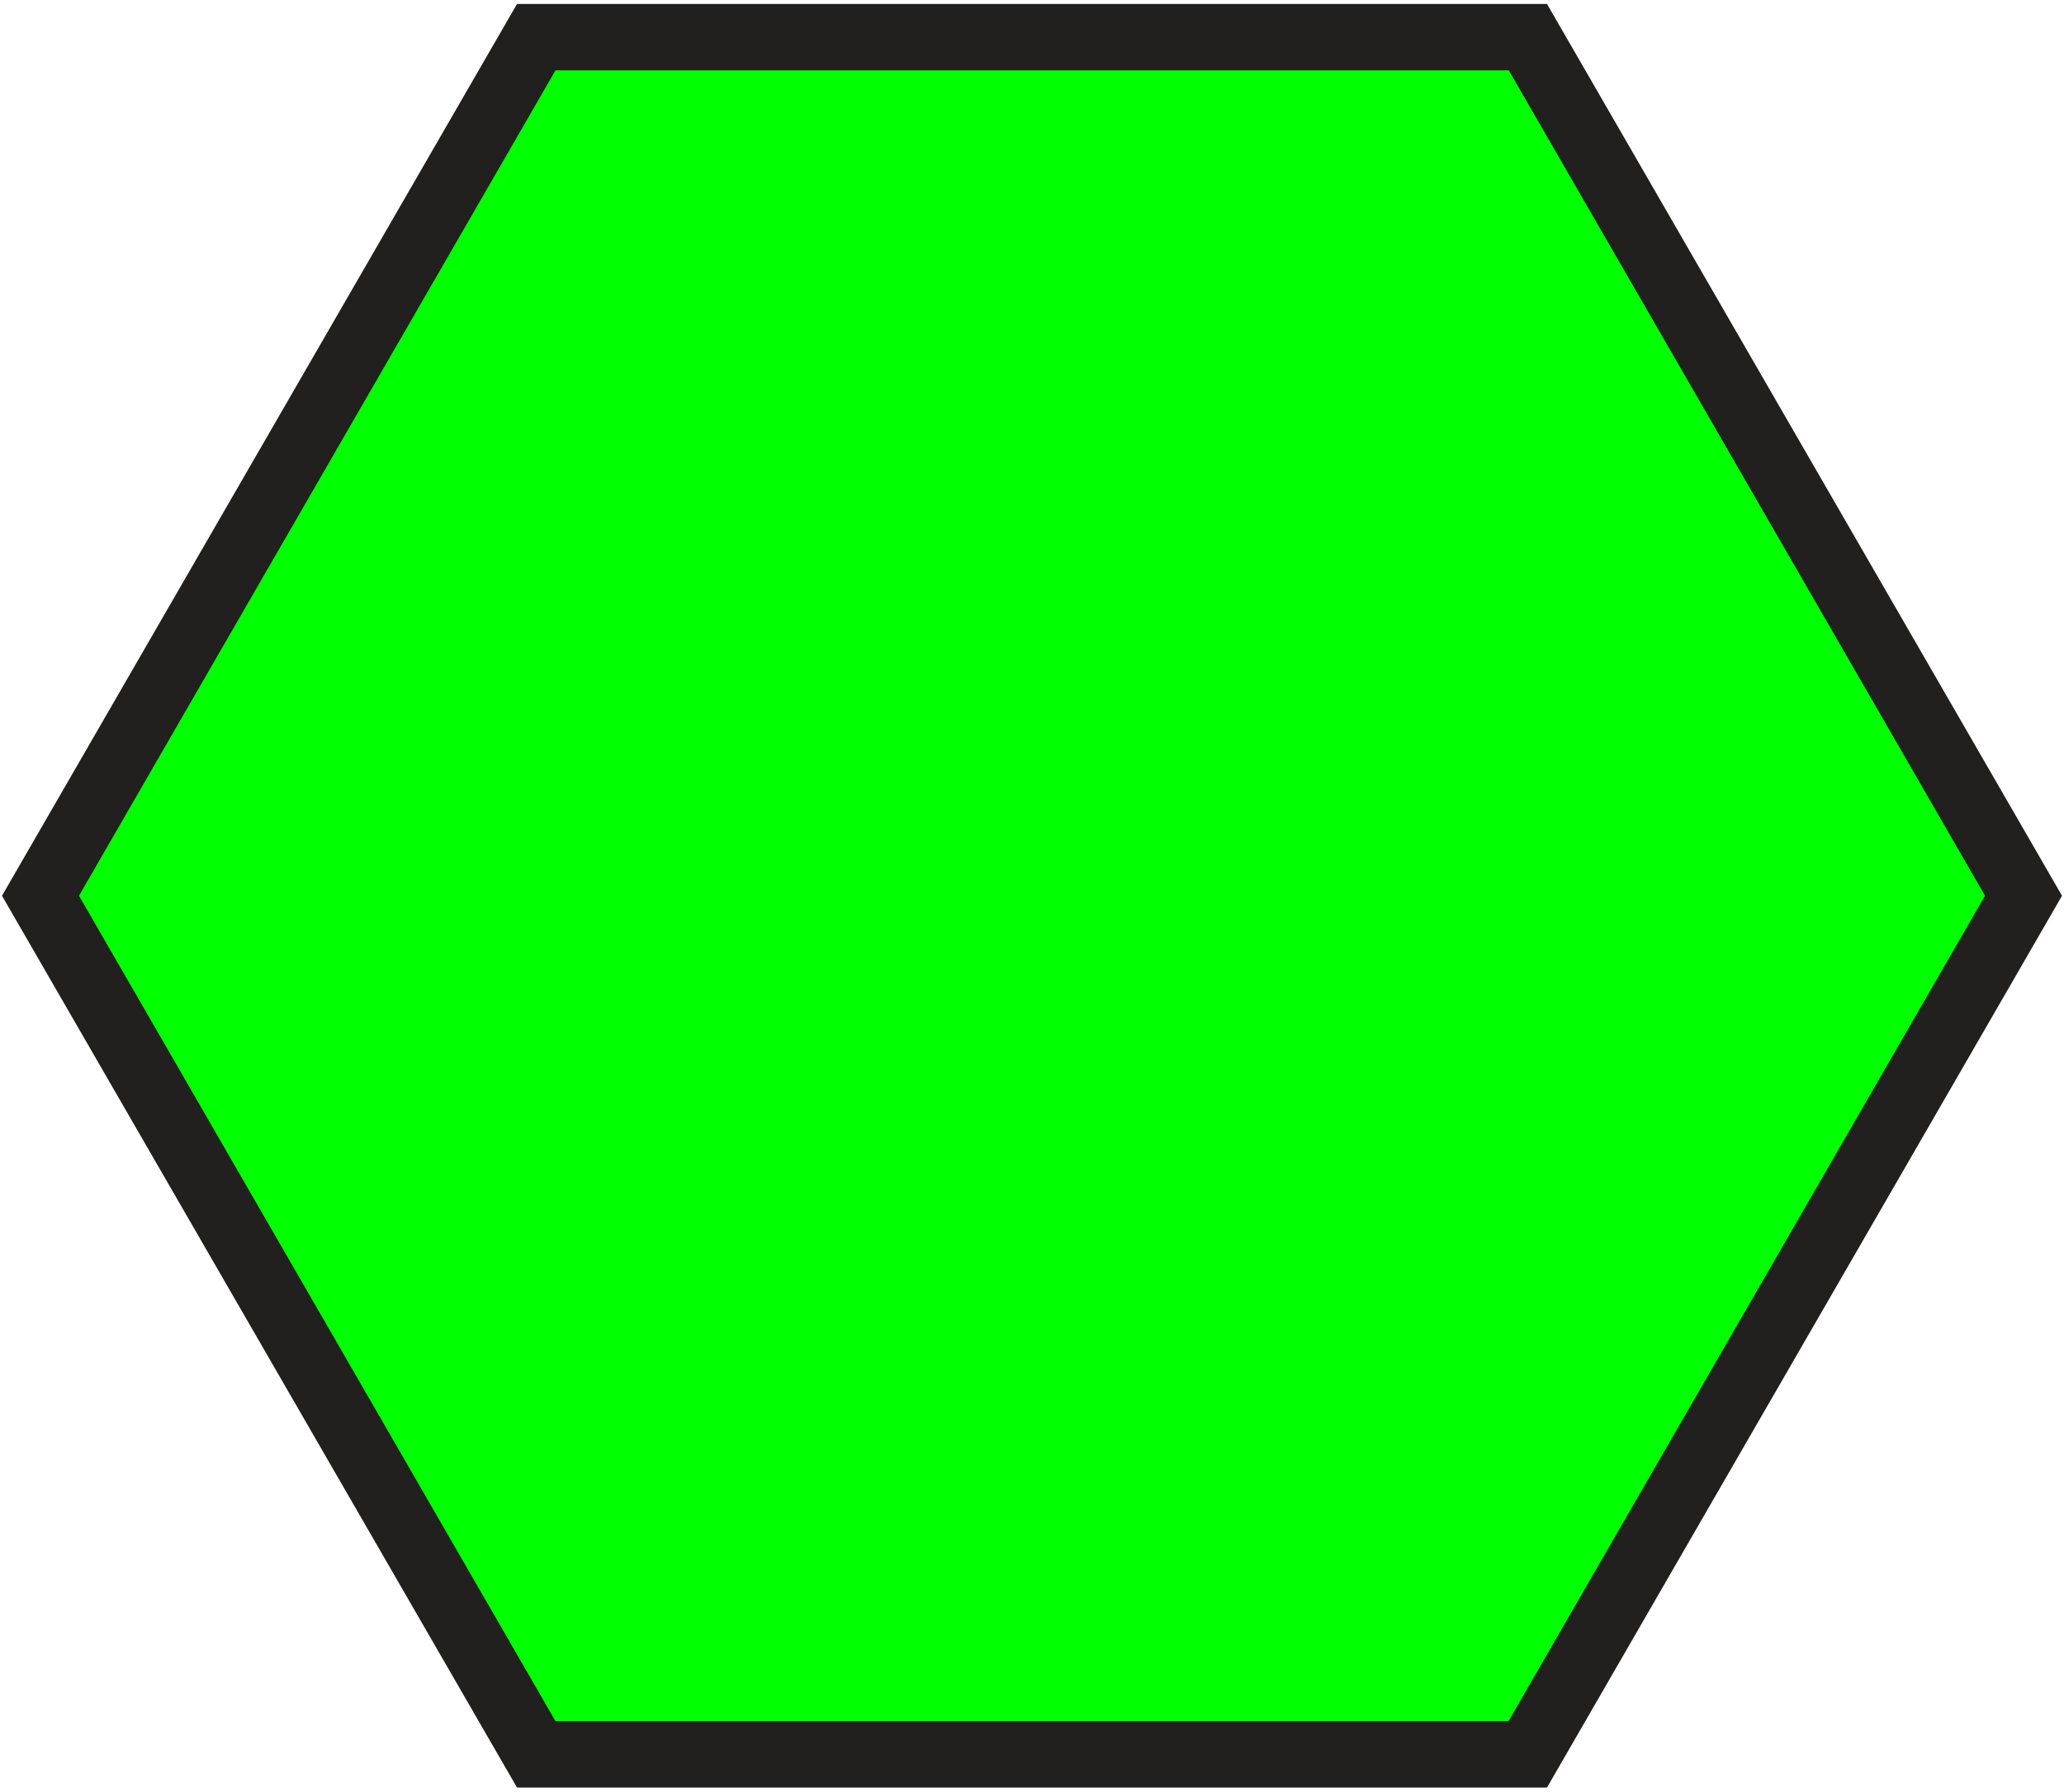
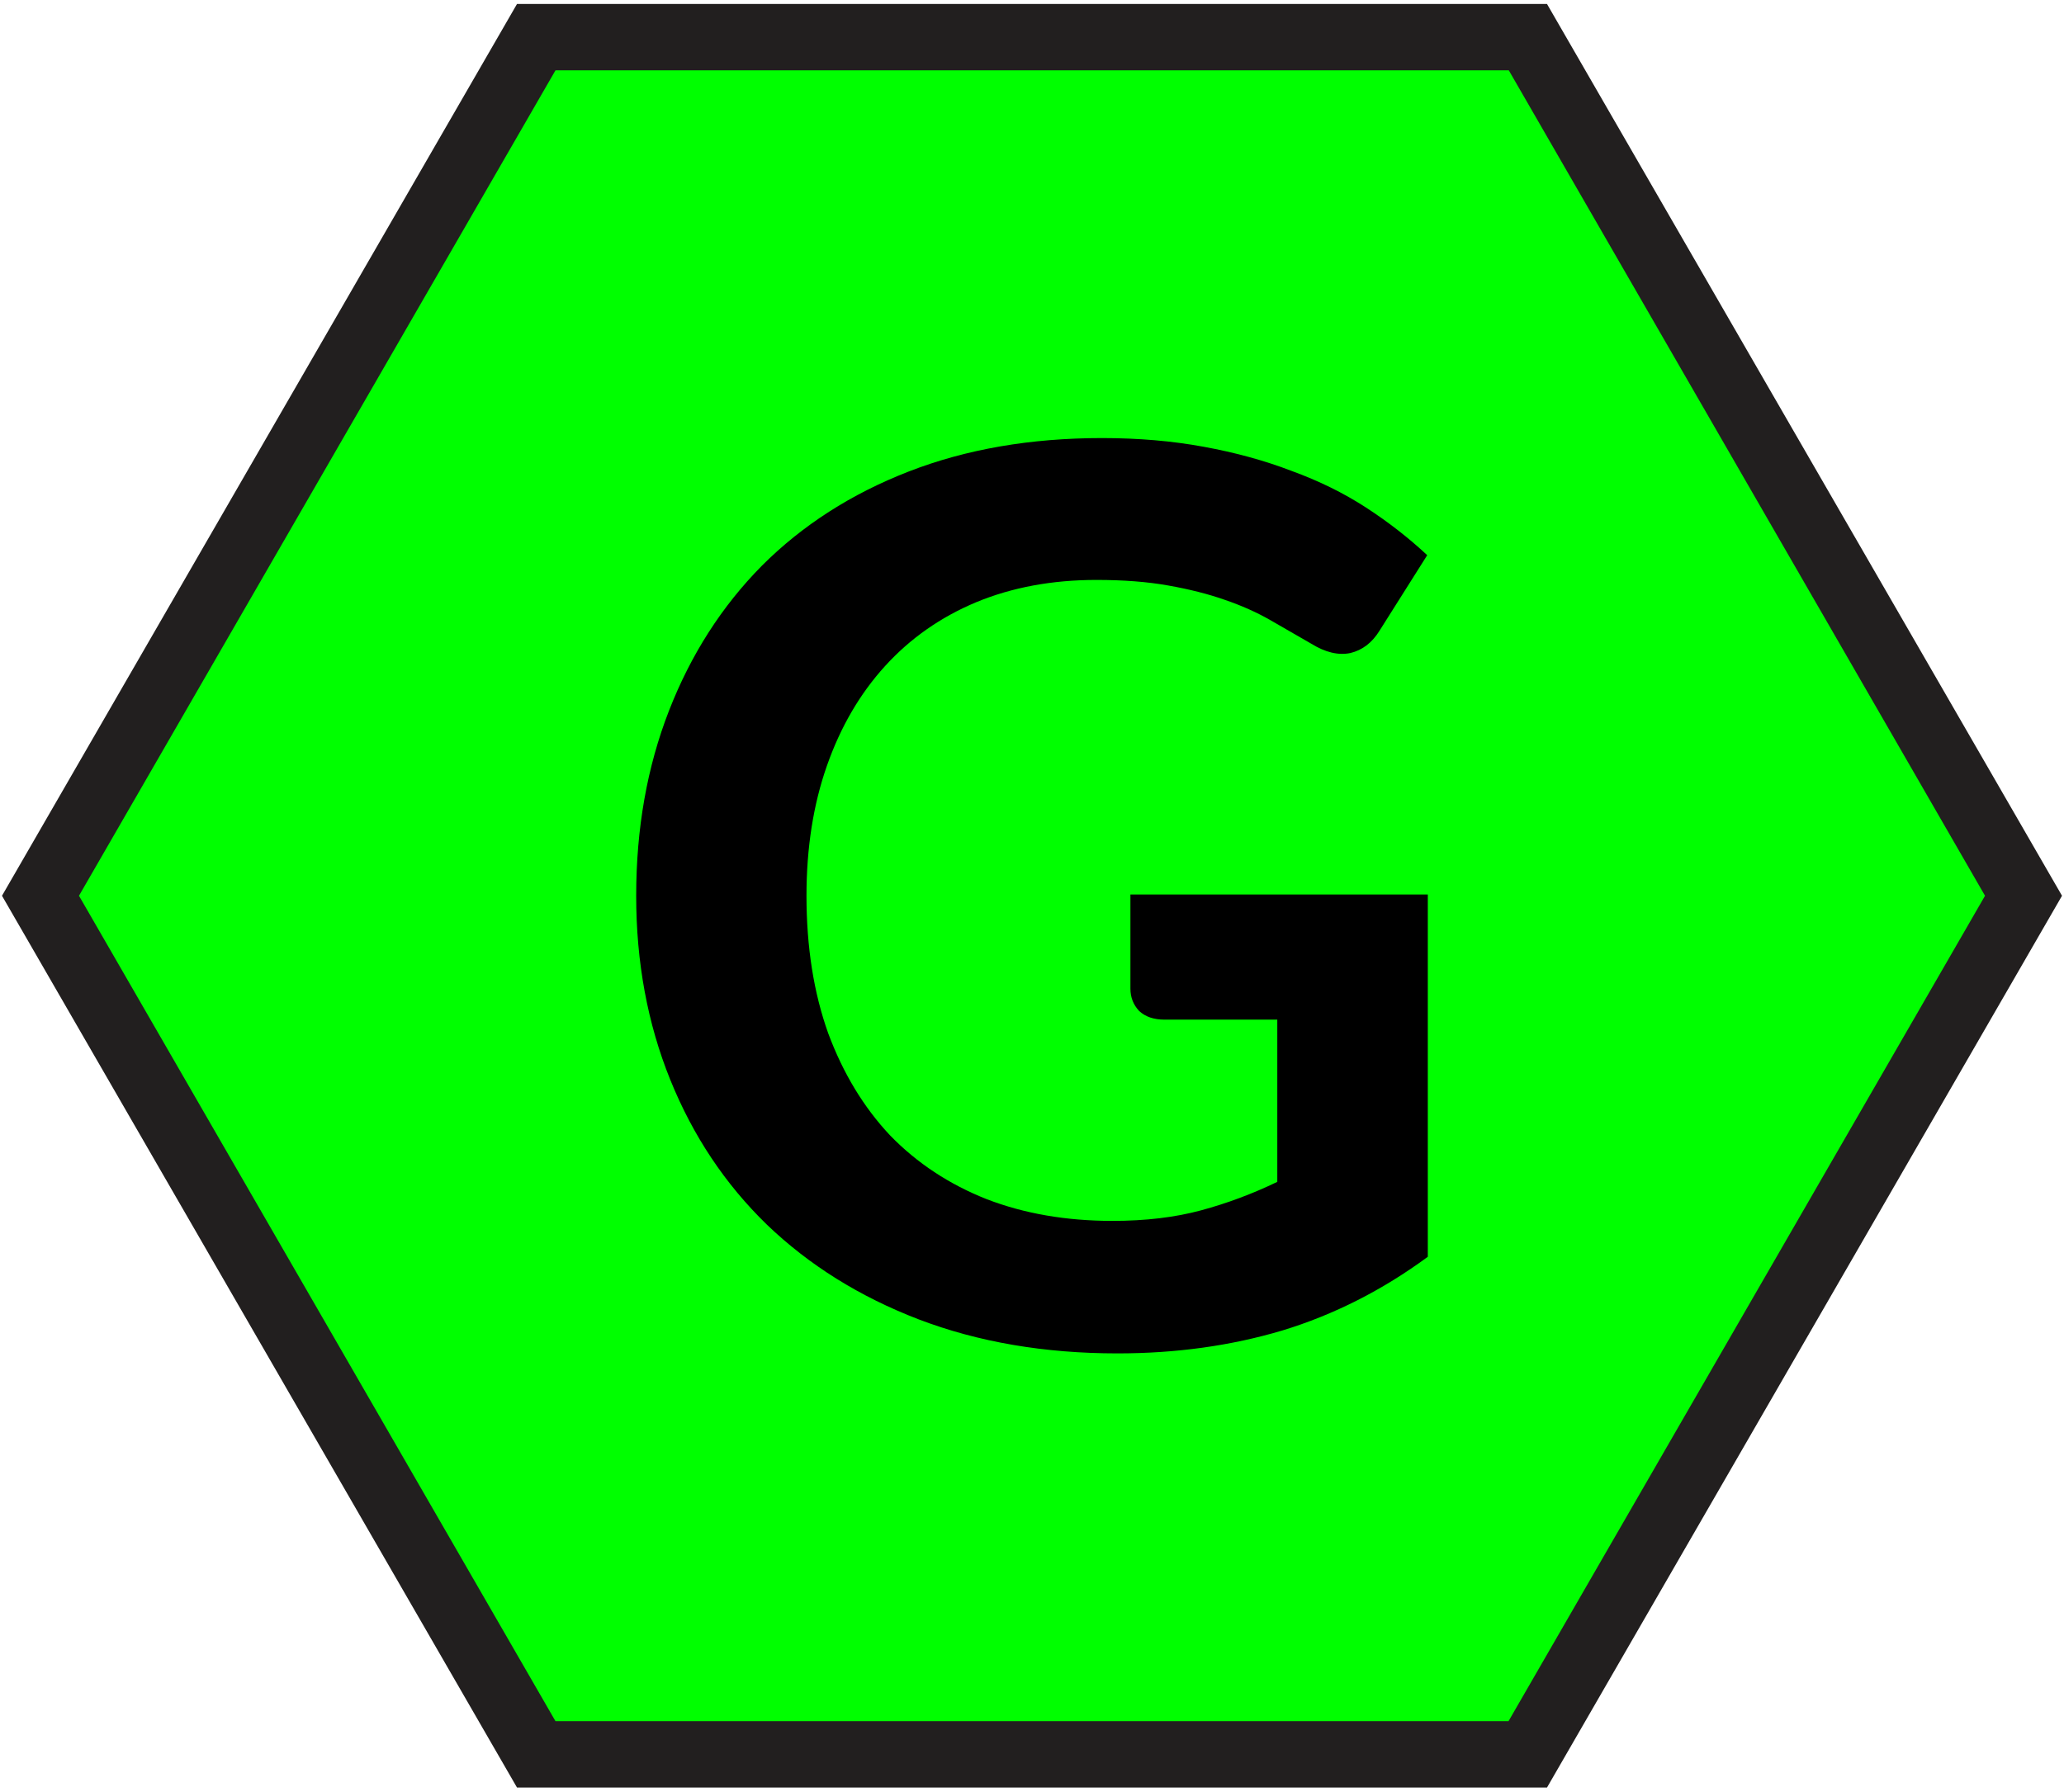
<svg xmlns="http://www.w3.org/2000/svg" width="31.1" height="27">
  <path d="M23.02.56H8.08L.61 13.5l7.47 12.94h14.94l7.47-12.94L23.02.56z" fill="#0f0" />
  <path d="M23.02.56v-.5H7.79L.03 13.5l7.76 13.44h15.52l7.76-13.44L23.31.06h-.29v.5l-.43.25 7.32 12.69-7.18 12.44H8.37L1.19 13.5 8.37 1.06h14.65v-.5l-.43.25.43-.25z" fill="#221f1f" />
+   <path d="M21.514 13.481v5.46q-1.027.756-2.193 1.111-1.157.345-2.483.345-1.652 0-2.996-.513-1.335-.513-2.287-1.428-.943-.915-1.456-2.184-.513-1.269-.513-2.772 0-1.521.495-2.791.495-1.269 1.4-2.184.915-.915 2.212-1.419 1.297-.504 2.912-.504.821 0 1.531.131.719.131 1.325.364.616.224 1.12.551.504.327.924.719l-.719 1.139q-.168.271-.439.336-.271.056-.588-.14-.308-.177-.616-.355-.308-.177-.691-.308-.373-.131-.849-.215-.467-.084-1.083-.084-.999 0-1.811.336-.803.336-1.372.961-.569.625-.877 1.503-.308.877-.308 1.96 0 1.157.327 2.072.336.905.933 1.54.607.625 1.456.961.849.327 1.895.327.747 0 1.335-.159.588-.159 1.148-.429v-2.445h-1.699q-.243 0-.383-.131-.131-.14-.131-.336v-1.419z" />
</svg>
